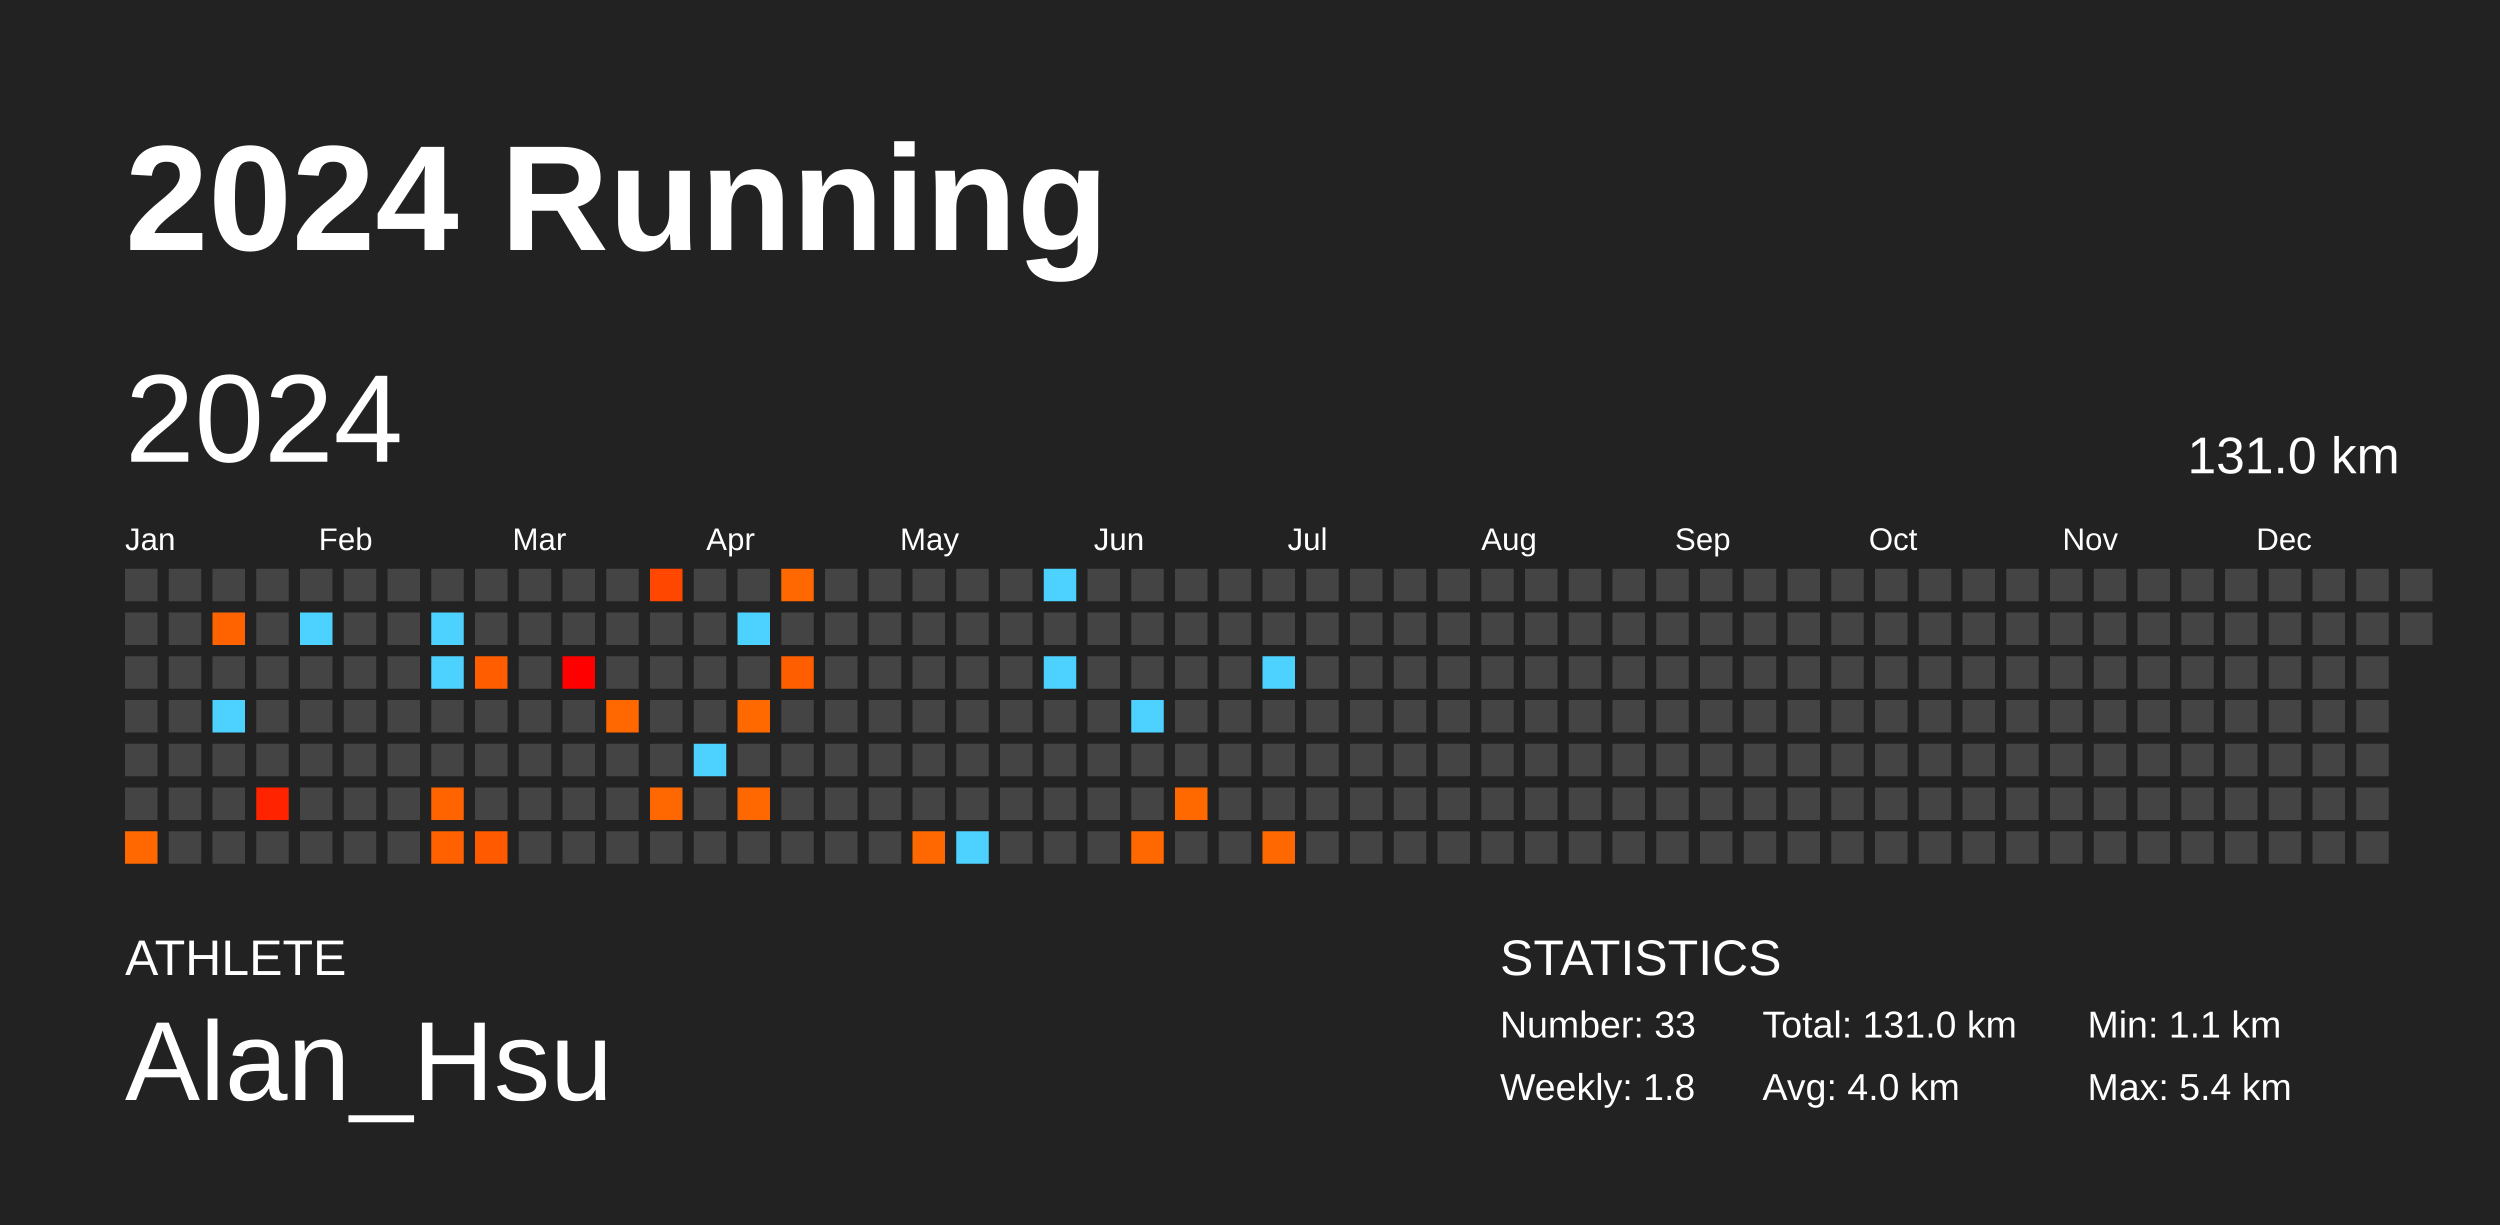
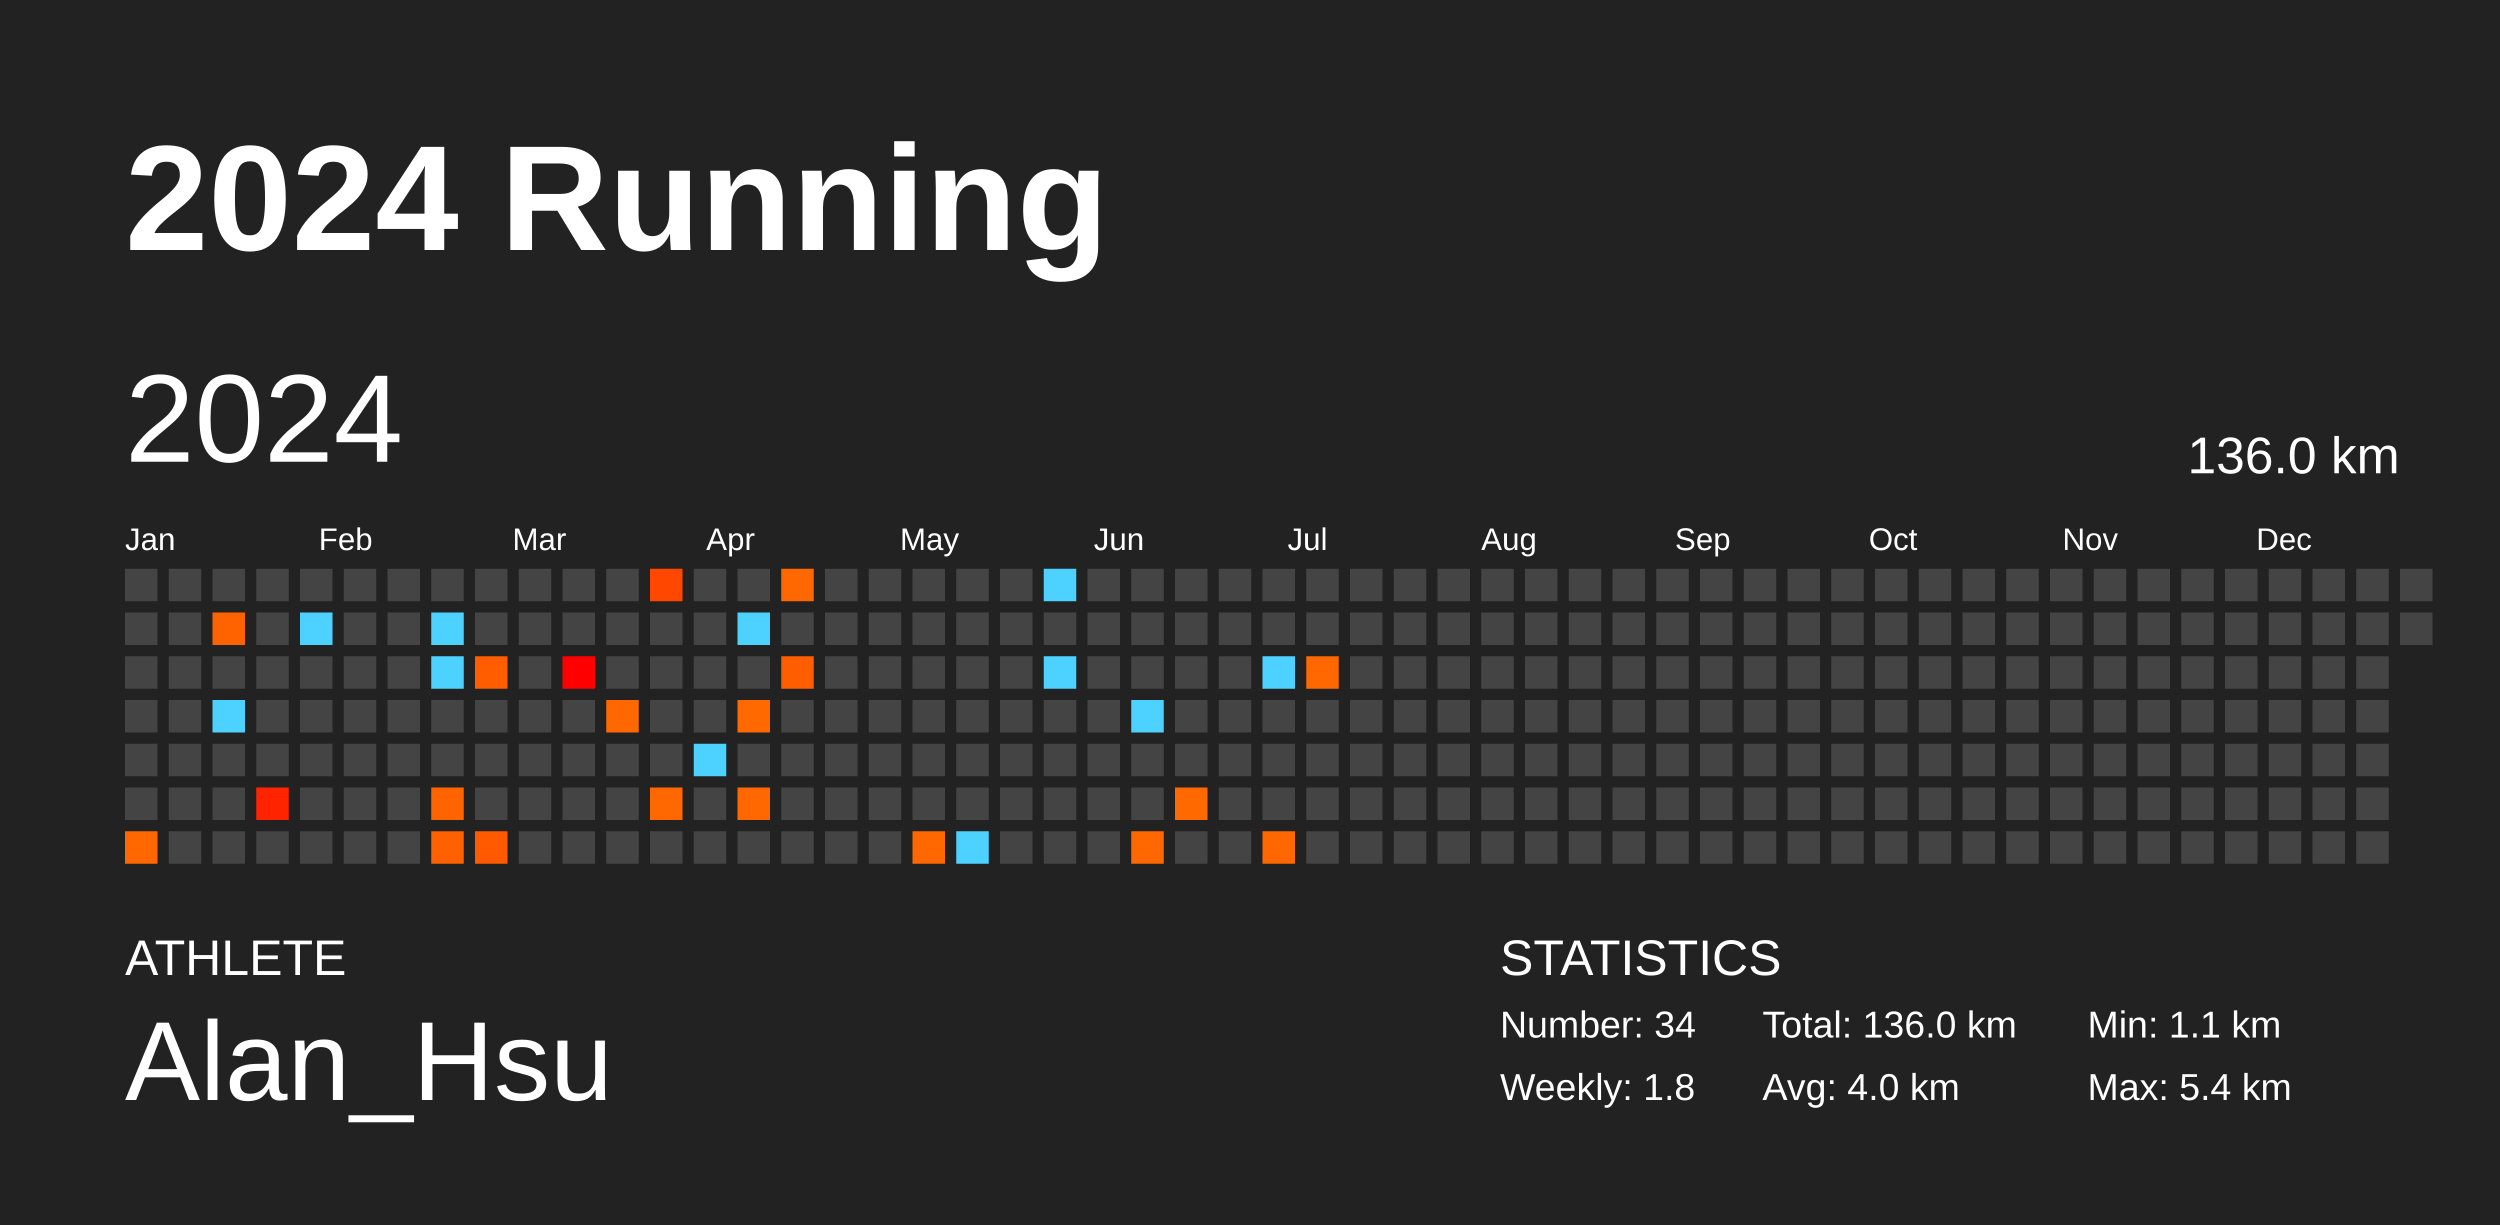
<svg xmlns="http://www.w3.org/2000/svg" baseProfile="full" height="98mm" version="1.1" viewBox="0,0,200,98" width="200mm">
  <defs />
  <rect fill="#222222" height="98" width="200" x="0" y="0" />
  <text fill="#FFFFFF" style="font-size:12px; font-family:Arial; font-weight:bold;" x="10" y="20">2024 Running</text>
  <text fill="#FFFFFF" style="font-size:4px; font-family:Arial" x="10" y="78">ATHLETE</text>
  <text fill="#FFFFFF" style="font-size:9px; font-family:Arial" x="10" y="88">Alan_Hsu</text>
  <text fill="#FFFFFF" style="font-size:4px; font-family:Arial" x="120" y="78">STATISTICS</text>
-   <text fill="#FFFFFF" style="font-size:3px; font-family:Arial" x="120" y="83">Number: 33</text>
+   <text fill="#FFFFFF" style="font-size:3px; font-family:Arial" x="120" y="83">Number: 34</text>
  <text fill="#FFFFFF" style="font-size:3px; font-family:Arial" x="120" y="88">Weekly: 1.8</text>
-   <text fill="#FFFFFF" style="font-size:3px; font-family:Arial" x="141" y="83">Total: 131.0 km</text>
+   <text fill="#FFFFFF" style="font-size:3px; font-family:Arial" x="141" y="83">Total: 136.0 km</text>
  <text fill="#FFFFFF" style="font-size:3px; font-family:Arial" x="141" y="88">Avg: 4.0 km</text>
  <text fill="#FFFFFF" style="font-size:3px; font-family:Arial" x="167" y="83">Min: 1.1 km</text>
  <text fill="#FFFFFF" style="font-size:3px; font-family:Arial" x="167" y="88">Max: 5.4 km</text>
  <text dominant-baseline="hanging" fill="#FFFFFF" style="font-size:10.0px; font-family:Arial;" x="10" y="30">2024</text>
-   <text dominant-baseline="hanging" fill="#FFFFFF" style="font-size:4.125px; font-family:Arial;" x="175" y="35">131.0 km</text>
+   <text dominant-baseline="hanging" fill="#FFFFFF" style="font-size:4.125px; font-family:Arial;" x="175" y="35">136.0 km</text>
  <text fill="#FFFFFF" style="font-size:2.5px; font-family:Arial" x="10.0" y="44">Jan</text>
  <text fill="#FFFFFF" style="font-size:2.5px; font-family:Arial" x="25.5" y="44">Feb</text>
  <text fill="#FFFFFF" style="font-size:2.5px; font-family:Arial" x="41.0" y="44">Mar</text>
  <text fill="#FFFFFF" style="font-size:2.5px; font-family:Arial" x="56.5" y="44">Apr</text>
  <text fill="#FFFFFF" style="font-size:2.5px; font-family:Arial" x="72.0" y="44">May</text>
  <text fill="#FFFFFF" style="font-size:2.5px; font-family:Arial" x="87.5" y="44">Jun</text>
  <text fill="#FFFFFF" style="font-size:2.5px; font-family:Arial" x="103.0" y="44">Jul</text>
  <text fill="#FFFFFF" style="font-size:2.5px; font-family:Arial" x="118.5" y="44">Aug</text>
  <text fill="#FFFFFF" style="font-size:2.5px; font-family:Arial" x="134.0" y="44">Sep</text>
  <text fill="#FFFFFF" style="font-size:2.5px; font-family:Arial" x="149.5" y="44">Oct</text>
  <text fill="#FFFFFF" style="font-size:2.5px; font-family:Arial" x="165.0" y="44">Nov</text>
  <text fill="#FFFFFF" style="font-size:2.5px; font-family:Arial" x="180.5" y="44">Dec</text>
  <rect fill="#444444" height="2.6" width="2.6" x="10.0" y="45.5" />
  <rect fill="#444444" height="2.6" width="2.6" x="10.0" y="49.0" />
  <rect fill="#444444" height="2.6" width="2.6" x="10.0" y="52.5" />
  <rect fill="#444444" height="2.6" width="2.6" x="10.0" y="56.0" />
  <rect fill="#444444" height="2.6" width="2.6" x="10.0" y="59.5" />
  <rect fill="#444444" height="2.6" width="2.6" x="10.0" y="63.0" />
  <rect fill="#ff6800" height="2.6" width="2.6" x="10.0" y="66.5" />
  <rect fill="#444444" height="2.6" width="2.6" x="13.5" y="45.5" />
  <rect fill="#444444" height="2.6" width="2.6" x="13.5" y="49.0" />
  <rect fill="#444444" height="2.6" width="2.6" x="13.5" y="52.5" />
  <rect fill="#444444" height="2.6" width="2.6" x="13.5" y="56.0" />
  <rect fill="#444444" height="2.6" width="2.6" x="13.5" y="59.5" />
  <rect fill="#444444" height="2.6" width="2.6" x="13.5" y="63.0" />
  <rect fill="#444444" height="2.6" width="2.6" x="13.5" y="66.5" />
  <rect fill="#444444" height="2.6" width="2.6" x="17.0" y="45.5" />
  <rect fill="#ff6300" height="2.6" width="2.6" x="17.0" y="49.0" />
  <rect fill="#444444" height="2.6" width="2.6" x="17.0" y="52.5" />
  <rect fill="#4dd2ff" height="2.6" width="2.6" x="17.0" y="56.0" />
  <rect fill="#444444" height="2.6" width="2.6" x="17.0" y="59.5" />
  <rect fill="#444444" height="2.6" width="2.6" x="17.0" y="63.0" />
  <rect fill="#444444" height="2.6" width="2.6" x="17.0" y="66.5" />
  <rect fill="#444444" height="2.6" width="2.6" x="20.5" y="45.5" />
  <rect fill="#444444" height="2.6" width="2.6" x="20.5" y="49.0" />
  <rect fill="#444444" height="2.6" width="2.6" x="20.5" y="52.5" />
  <rect fill="#444444" height="2.6" width="2.6" x="20.5" y="56.0" />
  <rect fill="#444444" height="2.6" width="2.6" x="20.5" y="59.5" />
  <rect fill="#ff2300" height="2.6" width="2.6" x="20.5" y="63.0" />
  <rect fill="#444444" height="2.6" width="2.6" x="20.5" y="66.5" />
  <rect fill="#444444" height="2.6" width="2.6" x="24.0" y="45.5" />
  <rect fill="#4dd2ff" height="2.6" width="2.6" x="24.0" y="49.0" />
  <rect fill="#444444" height="2.6" width="2.6" x="24.0" y="52.5" />
  <rect fill="#444444" height="2.6" width="2.6" x="24.0" y="56.0" />
  <rect fill="#444444" height="2.6" width="2.6" x="24.0" y="59.5" />
  <rect fill="#444444" height="2.6" width="2.6" x="24.0" y="63.0" />
  <rect fill="#444444" height="2.6" width="2.6" x="24.0" y="66.5" />
  <rect fill="#444444" height="2.6" width="2.6" x="27.5" y="45.5" />
  <rect fill="#444444" height="2.6" width="2.6" x="27.5" y="49.0" />
  <rect fill="#444444" height="2.6" width="2.6" x="27.5" y="52.5" />
  <rect fill="#444444" height="2.6" width="2.6" x="27.5" y="56.0" />
  <rect fill="#444444" height="2.6" width="2.6" x="27.5" y="59.5" />
  <rect fill="#444444" height="2.6" width="2.6" x="27.5" y="63.0" />
  <rect fill="#444444" height="2.6" width="2.6" x="27.5" y="66.5" />
  <rect fill="#444444" height="2.6" width="2.6" x="31.0" y="45.5" />
  <rect fill="#444444" height="2.6" width="2.6" x="31.0" y="49.0" />
  <rect fill="#444444" height="2.6" width="2.6" x="31.0" y="52.5" />
  <rect fill="#444444" height="2.6" width="2.6" x="31.0" y="56.0" />
  <rect fill="#444444" height="2.6" width="2.6" x="31.0" y="59.5" />
  <rect fill="#444444" height="2.6" width="2.6" x="31.0" y="63.0" />
  <rect fill="#444444" height="2.6" width="2.6" x="31.0" y="66.5" />
  <rect fill="#444444" height="2.6" width="2.6" x="34.5" y="45.5" />
  <rect fill="#4dd2ff" height="2.6" width="2.6" x="34.5" y="49.0" />
  <rect fill="#4dd2ff" height="2.6" width="2.6" x="34.5" y="52.5" />
  <rect fill="#444444" height="2.6" width="2.6" x="34.5" y="56.0" />
  <rect fill="#444444" height="2.6" width="2.6" x="34.5" y="59.5" />
  <rect fill="#ff6400" height="2.6" width="2.6" x="34.5" y="63.0" />
  <rect fill="#ff6100" height="2.6" width="2.6" x="34.5" y="66.5" />
  <rect fill="#444444" height="2.6" width="2.6" x="38.0" y="45.5" />
  <rect fill="#444444" height="2.6" width="2.6" x="38.0" y="49.0" />
  <rect fill="#ff5d00" height="2.6" width="2.6" x="38.0" y="52.5" />
  <rect fill="#444444" height="2.6" width="2.6" x="38.0" y="56.0" />
  <rect fill="#444444" height="2.6" width="2.6" x="38.0" y="59.5" />
  <rect fill="#444444" height="2.6" width="2.6" x="38.0" y="63.0" />
  <rect fill="#ff5a00" height="2.6" width="2.6" x="38.0" y="66.5" />
  <rect fill="#444444" height="2.6" width="2.6" x="41.5" y="45.5" />
  <rect fill="#444444" height="2.6" width="2.6" x="41.5" y="49.0" />
  <rect fill="#444444" height="2.6" width="2.6" x="41.5" y="52.5" />
  <rect fill="#444444" height="2.6" width="2.6" x="41.5" y="56.0" />
  <rect fill="#444444" height="2.6" width="2.6" x="41.5" y="59.5" />
  <rect fill="#444444" height="2.6" width="2.6" x="41.5" y="63.0" />
  <rect fill="#444444" height="2.6" width="2.6" x="41.5" y="66.5" />
  <rect fill="#444444" height="2.6" width="2.6" x="45.0" y="45.5" />
  <rect fill="#444444" height="2.6" width="2.6" x="45.0" y="49.0" />
  <rect fill="#ff0000" height="2.6" width="2.6" x="45.0" y="52.5" />
  <rect fill="#444444" height="2.6" width="2.6" x="45.0" y="56.0" />
  <rect fill="#444444" height="2.6" width="2.6" x="45.0" y="59.5" />
  <rect fill="#444444" height="2.6" width="2.6" x="45.0" y="63.0" />
  <rect fill="#444444" height="2.6" width="2.6" x="45.0" y="66.5" />
  <rect fill="#444444" height="2.6" width="2.6" x="48.5" y="45.5" />
  <rect fill="#444444" height="2.6" width="2.6" x="48.5" y="49.0" />
  <rect fill="#444444" height="2.6" width="2.6" x="48.5" y="52.5" />
  <rect fill="#ff6700" height="2.6" width="2.6" x="48.5" y="56.0" />
  <rect fill="#444444" height="2.6" width="2.6" x="48.5" y="59.5" />
  <rect fill="#444444" height="2.6" width="2.6" x="48.5" y="63.0" />
  <rect fill="#444444" height="2.6" width="2.6" x="48.5" y="66.5" />
  <rect fill="#ff4700" height="2.6" width="2.6" x="52.0" y="45.5" />
  <rect fill="#444444" height="2.6" width="2.6" x="52.0" y="49.0" />
  <rect fill="#444444" height="2.6" width="2.6" x="52.0" y="52.5" />
  <rect fill="#444444" height="2.6" width="2.6" x="52.0" y="56.0" />
  <rect fill="#444444" height="2.6" width="2.6" x="52.0" y="59.5" />
  <rect fill="#ff6800" height="2.6" width="2.6" x="52.0" y="63.0" />
  <rect fill="#444444" height="2.6" width="2.6" x="52.0" y="66.5" />
  <rect fill="#444444" height="2.6" width="2.6" x="55.5" y="45.5" />
  <rect fill="#444444" height="2.6" width="2.6" x="55.5" y="49.0" />
  <rect fill="#444444" height="2.6" width="2.6" x="55.5" y="52.5" />
  <rect fill="#444444" height="2.6" width="2.6" x="55.5" y="56.0" />
  <rect fill="#4dd2ff" height="2.6" width="2.6" x="55.5" y="59.5" />
  <rect fill="#444444" height="2.6" width="2.6" x="55.5" y="63.0" />
  <rect fill="#444444" height="2.6" width="2.6" x="55.5" y="66.5" />
  <rect fill="#444444" height="2.6" width="2.6" x="59.0" y="45.5" />
  <rect fill="#4dd2ff" height="2.6" width="2.6" x="59.0" y="49.0" />
  <rect fill="#444444" height="2.6" width="2.6" x="59.0" y="52.5" />
  <rect fill="#ff6900" height="2.6" width="2.6" x="59.0" y="56.0" />
  <rect fill="#444444" height="2.6" width="2.6" x="59.0" y="59.5" />
  <rect fill="#ff6800" height="2.6" width="2.6" x="59.0" y="63.0" />
  <rect fill="#444444" height="2.6" width="2.6" x="59.0" y="66.5" />
  <rect fill="#ff6700" height="2.6" width="2.6" x="62.5" y="45.5" />
  <rect fill="#444444" height="2.6" width="2.6" x="62.5" y="49.0" />
  <rect fill="#ff5e00" height="2.6" width="2.6" x="62.5" y="52.5" />
  <rect fill="#444444" height="2.6" width="2.6" x="62.5" y="56.0" />
  <rect fill="#444444" height="2.6" width="2.6" x="62.5" y="59.5" />
  <rect fill="#444444" height="2.6" width="2.6" x="62.5" y="63.0" />
  <rect fill="#444444" height="2.6" width="2.6" x="62.5" y="66.5" />
  <rect fill="#444444" height="2.6" width="2.6" x="66.0" y="45.5" />
  <rect fill="#444444" height="2.6" width="2.6" x="66.0" y="49.0" />
  <rect fill="#444444" height="2.6" width="2.6" x="66.0" y="52.5" />
  <rect fill="#444444" height="2.6" width="2.6" x="66.0" y="56.0" />
  <rect fill="#444444" height="2.6" width="2.6" x="66.0" y="59.5" />
  <rect fill="#444444" height="2.6" width="2.6" x="66.0" y="63.0" />
  <rect fill="#444444" height="2.6" width="2.6" x="66.0" y="66.5" />
  <rect fill="#444444" height="2.6" width="2.6" x="69.5" y="45.5" />
  <rect fill="#444444" height="2.6" width="2.6" x="69.5" y="49.0" />
  <rect fill="#444444" height="2.6" width="2.6" x="69.5" y="52.5" />
  <rect fill="#444444" height="2.6" width="2.6" x="69.5" y="56.0" />
  <rect fill="#444444" height="2.6" width="2.6" x="69.5" y="59.5" />
  <rect fill="#444444" height="2.6" width="2.6" x="69.5" y="63.0" />
  <rect fill="#444444" height="2.6" width="2.6" x="69.5" y="66.5" />
  <rect fill="#444444" height="2.6" width="2.6" x="73.0" y="45.5" />
  <rect fill="#444444" height="2.6" width="2.6" x="73.0" y="49.0" />
  <rect fill="#444444" height="2.6" width="2.6" x="73.0" y="52.5" />
  <rect fill="#444444" height="2.6" width="2.6" x="73.0" y="56.0" />
  <rect fill="#444444" height="2.6" width="2.6" x="73.0" y="59.5" />
  <rect fill="#444444" height="2.6" width="2.6" x="73.0" y="63.0" />
  <rect fill="#ff6700" height="2.6" width="2.6" x="73.0" y="66.5" />
  <rect fill="#444444" height="2.6" width="2.6" x="76.5" y="45.5" />
  <rect fill="#444444" height="2.6" width="2.6" x="76.5" y="49.0" />
  <rect fill="#444444" height="2.6" width="2.6" x="76.5" y="52.5" />
  <rect fill="#444444" height="2.6" width="2.6" x="76.5" y="56.0" />
  <rect fill="#444444" height="2.6" width="2.6" x="76.5" y="59.5" />
  <rect fill="#444444" height="2.6" width="2.6" x="76.5" y="63.0" />
  <rect fill="#4dd2ff" height="2.6" width="2.6" x="76.5" y="66.5" />
  <rect fill="#444444" height="2.6" width="2.6" x="80.0" y="45.5" />
  <rect fill="#444444" height="2.6" width="2.6" x="80.0" y="49.0" />
  <rect fill="#444444" height="2.6" width="2.6" x="80.0" y="52.5" />
  <rect fill="#444444" height="2.6" width="2.6" x="80.0" y="56.0" />
  <rect fill="#444444" height="2.6" width="2.6" x="80.0" y="59.5" />
  <rect fill="#444444" height="2.6" width="2.6" x="80.0" y="63.0" />
  <rect fill="#444444" height="2.6" width="2.6" x="80.0" y="66.5" />
  <rect fill="#4dd2ff" height="2.6" width="2.6" x="83.5" y="45.5" />
  <rect fill="#444444" height="2.6" width="2.6" x="83.5" y="49.0" />
  <rect fill="#4dd2ff" height="2.6" width="2.6" x="83.5" y="52.5" />
  <rect fill="#444444" height="2.6" width="2.6" x="83.5" y="56.0" />
  <rect fill="#444444" height="2.6" width="2.6" x="83.5" y="59.5" />
  <rect fill="#444444" height="2.6" width="2.6" x="83.5" y="63.0" />
  <rect fill="#444444" height="2.6" width="2.6" x="83.5" y="66.5" />
  <rect fill="#444444" height="2.6" width="2.6" x="87.0" y="45.5" />
  <rect fill="#444444" height="2.6" width="2.6" x="87.0" y="49.0" />
  <rect fill="#444444" height="2.6" width="2.6" x="87.0" y="52.5" />
  <rect fill="#444444" height="2.6" width="2.6" x="87.0" y="56.0" />
  <rect fill="#444444" height="2.6" width="2.6" x="87.0" y="59.5" />
  <rect fill="#444444" height="2.6" width="2.6" x="87.0" y="63.0" />
  <rect fill="#444444" height="2.6" width="2.6" x="87.0" y="66.5" />
  <rect fill="#444444" height="2.6" width="2.6" x="90.5" y="45.5" />
  <rect fill="#444444" height="2.6" width="2.6" x="90.5" y="49.0" />
  <rect fill="#444444" height="2.6" width="2.6" x="90.5" y="52.5" />
  <rect fill="#4dd2ff" height="2.6" width="2.6" x="90.5" y="56.0" />
  <rect fill="#444444" height="2.6" width="2.6" x="90.5" y="59.5" />
  <rect fill="#444444" height="2.6" width="2.6" x="90.5" y="63.0" />
  <rect fill="#ff6800" height="2.6" width="2.6" x="90.5" y="66.5" />
  <rect fill="#444444" height="2.6" width="2.6" x="94.0" y="45.5" />
  <rect fill="#444444" height="2.6" width="2.6" x="94.0" y="49.0" />
  <rect fill="#444444" height="2.6" width="2.6" x="94.0" y="52.5" />
  <rect fill="#444444" height="2.6" width="2.6" x="94.0" y="56.0" />
  <rect fill="#444444" height="2.6" width="2.6" x="94.0" y="59.5" />
  <rect fill="#ff6900" height="2.6" width="2.6" x="94.0" y="63.0" />
  <rect fill="#444444" height="2.6" width="2.6" x="94.0" y="66.5" />
  <rect fill="#444444" height="2.6" width="2.6" x="97.5" y="45.5" />
  <rect fill="#444444" height="2.6" width="2.6" x="97.5" y="49.0" />
  <rect fill="#444444" height="2.6" width="2.6" x="97.5" y="52.5" />
  <rect fill="#444444" height="2.6" width="2.6" x="97.5" y="56.0" />
  <rect fill="#444444" height="2.6" width="2.6" x="97.5" y="59.5" />
  <rect fill="#444444" height="2.6" width="2.6" x="97.5" y="63.0" />
  <rect fill="#444444" height="2.6" width="2.6" x="97.5" y="66.5" />
  <rect fill="#444444" height="2.6" width="2.6" x="101.0" y="45.5" />
  <rect fill="#444444" height="2.6" width="2.6" x="101.0" y="49.0" />
  <rect fill="#4dd2ff" height="2.6" width="2.6" x="101.0" y="52.5" />
  <rect fill="#444444" height="2.6" width="2.6" x="101.0" y="56.0" />
  <rect fill="#444444" height="2.6" width="2.6" x="101.0" y="59.5" />
  <rect fill="#444444" height="2.6" width="2.6" x="101.0" y="63.0" />
  <rect fill="#ff6800" height="2.6" width="2.6" x="101.0" y="66.5" />
  <rect fill="#444444" height="2.6" width="2.6" x="104.5" y="45.5" />
  <rect fill="#444444" height="2.6" width="2.6" x="104.5" y="49.0" />
-   <rect fill="#444444" height="2.6" width="2.6" x="104.5" y="52.5" />
+   <rect fill="#ff6700" height="2.6" width="2.6" x="104.5" y="52.5" />
  <rect fill="#444444" height="2.6" width="2.6" x="104.5" y="56.0" />
  <rect fill="#444444" height="2.6" width="2.6" x="104.5" y="59.5" />
  <rect fill="#444444" height="2.6" width="2.6" x="104.5" y="63.0" />
  <rect fill="#444444" height="2.6" width="2.6" x="104.5" y="66.5" />
  <rect fill="#444444" height="2.6" width="2.6" x="108.0" y="45.5" />
  <rect fill="#444444" height="2.6" width="2.6" x="108.0" y="49.0" />
  <rect fill="#444444" height="2.6" width="2.6" x="108.0" y="52.5" />
  <rect fill="#444444" height="2.6" width="2.6" x="108.0" y="56.0" />
  <rect fill="#444444" height="2.6" width="2.6" x="108.0" y="59.5" />
  <rect fill="#444444" height="2.6" width="2.6" x="108.0" y="63.0" />
  <rect fill="#444444" height="2.6" width="2.6" x="108.0" y="66.5" />
  <rect fill="#444444" height="2.6" width="2.6" x="111.5" y="45.5" />
  <rect fill="#444444" height="2.6" width="2.6" x="111.5" y="49.0" />
  <rect fill="#444444" height="2.6" width="2.6" x="111.5" y="52.5" />
  <rect fill="#444444" height="2.6" width="2.6" x="111.5" y="56.0" />
  <rect fill="#444444" height="2.6" width="2.6" x="111.5" y="59.5" />
  <rect fill="#444444" height="2.6" width="2.6" x="111.5" y="63.0" />
  <rect fill="#444444" height="2.6" width="2.6" x="111.5" y="66.5" />
  <rect fill="#444444" height="2.6" width="2.6" x="115.0" y="45.5" />
  <rect fill="#444444" height="2.6" width="2.6" x="115.0" y="49.0" />
  <rect fill="#444444" height="2.6" width="2.6" x="115.0" y="52.5" />
  <rect fill="#444444" height="2.6" width="2.6" x="115.0" y="56.0" />
  <rect fill="#444444" height="2.6" width="2.6" x="115.0" y="59.5" />
  <rect fill="#444444" height="2.6" width="2.6" x="115.0" y="63.0" />
  <rect fill="#444444" height="2.6" width="2.6" x="115.0" y="66.5" />
  <rect fill="#444444" height="2.6" width="2.6" x="118.5" y="45.5" />
  <rect fill="#444444" height="2.6" width="2.6" x="118.5" y="49.0" />
  <rect fill="#444444" height="2.6" width="2.6" x="118.5" y="52.5" />
  <rect fill="#444444" height="2.6" width="2.6" x="118.5" y="56.0" />
  <rect fill="#444444" height="2.6" width="2.6" x="118.5" y="59.5" />
  <rect fill="#444444" height="2.6" width="2.6" x="118.5" y="63.0" />
  <rect fill="#444444" height="2.6" width="2.6" x="118.5" y="66.5" />
  <rect fill="#444444" height="2.6" width="2.6" x="122.0" y="45.5" />
  <rect fill="#444444" height="2.6" width="2.6" x="122.0" y="49.0" />
  <rect fill="#444444" height="2.6" width="2.6" x="122.0" y="52.5" />
  <rect fill="#444444" height="2.6" width="2.6" x="122.0" y="56.0" />
  <rect fill="#444444" height="2.6" width="2.6" x="122.0" y="59.5" />
  <rect fill="#444444" height="2.6" width="2.6" x="122.0" y="63.0" />
  <rect fill="#444444" height="2.6" width="2.6" x="122.0" y="66.5" />
  <rect fill="#444444" height="2.6" width="2.6" x="125.5" y="45.5" />
  <rect fill="#444444" height="2.6" width="2.6" x="125.5" y="49.0" />
  <rect fill="#444444" height="2.6" width="2.6" x="125.5" y="52.5" />
  <rect fill="#444444" height="2.6" width="2.6" x="125.5" y="56.0" />
  <rect fill="#444444" height="2.6" width="2.6" x="125.5" y="59.5" />
  <rect fill="#444444" height="2.6" width="2.6" x="125.5" y="63.0" />
  <rect fill="#444444" height="2.6" width="2.6" x="125.5" y="66.5" />
  <rect fill="#444444" height="2.6" width="2.6" x="129.0" y="45.5" />
  <rect fill="#444444" height="2.6" width="2.6" x="129.0" y="49.0" />
  <rect fill="#444444" height="2.6" width="2.6" x="129.0" y="52.5" />
  <rect fill="#444444" height="2.6" width="2.6" x="129.0" y="56.0" />
  <rect fill="#444444" height="2.6" width="2.6" x="129.0" y="59.5" />
  <rect fill="#444444" height="2.6" width="2.6" x="129.0" y="63.0" />
  <rect fill="#444444" height="2.6" width="2.6" x="129.0" y="66.5" />
  <rect fill="#444444" height="2.6" width="2.6" x="132.5" y="45.5" />
  <rect fill="#444444" height="2.6" width="2.6" x="132.5" y="49.0" />
  <rect fill="#444444" height="2.6" width="2.6" x="132.5" y="52.5" />
  <rect fill="#444444" height="2.6" width="2.6" x="132.5" y="56.0" />
  <rect fill="#444444" height="2.6" width="2.6" x="132.5" y="59.5" />
  <rect fill="#444444" height="2.6" width="2.6" x="132.5" y="63.0" />
  <rect fill="#444444" height="2.6" width="2.6" x="132.5" y="66.5" />
  <rect fill="#444444" height="2.6" width="2.6" x="136.0" y="45.5" />
  <rect fill="#444444" height="2.6" width="2.6" x="136.0" y="49.0" />
  <rect fill="#444444" height="2.6" width="2.6" x="136.0" y="52.5" />
  <rect fill="#444444" height="2.6" width="2.6" x="136.0" y="56.0" />
  <rect fill="#444444" height="2.6" width="2.6" x="136.0" y="59.5" />
  <rect fill="#444444" height="2.6" width="2.6" x="136.0" y="63.0" />
  <rect fill="#444444" height="2.6" width="2.6" x="136.0" y="66.5" />
  <rect fill="#444444" height="2.6" width="2.6" x="139.5" y="45.5" />
  <rect fill="#444444" height="2.6" width="2.6" x="139.5" y="49.0" />
  <rect fill="#444444" height="2.6" width="2.6" x="139.5" y="52.5" />
  <rect fill="#444444" height="2.6" width="2.6" x="139.5" y="56.0" />
  <rect fill="#444444" height="2.6" width="2.6" x="139.5" y="59.5" />
  <rect fill="#444444" height="2.6" width="2.6" x="139.5" y="63.0" />
  <rect fill="#444444" height="2.6" width="2.6" x="139.5" y="66.5" />
  <rect fill="#444444" height="2.6" width="2.6" x="143.0" y="45.5" />
  <rect fill="#444444" height="2.6" width="2.6" x="143.0" y="49.0" />
  <rect fill="#444444" height="2.6" width="2.6" x="143.0" y="52.5" />
  <rect fill="#444444" height="2.6" width="2.6" x="143.0" y="56.0" />
  <rect fill="#444444" height="2.6" width="2.6" x="143.0" y="59.5" />
  <rect fill="#444444" height="2.6" width="2.6" x="143.0" y="63.0" />
  <rect fill="#444444" height="2.6" width="2.6" x="143.0" y="66.5" />
  <rect fill="#444444" height="2.6" width="2.6" x="146.5" y="45.5" />
  <rect fill="#444444" height="2.6" width="2.6" x="146.5" y="49.0" />
  <rect fill="#444444" height="2.6" width="2.6" x="146.5" y="52.5" />
  <rect fill="#444444" height="2.6" width="2.6" x="146.5" y="56.0" />
  <rect fill="#444444" height="2.6" width="2.6" x="146.5" y="59.5" />
  <rect fill="#444444" height="2.6" width="2.6" x="146.5" y="63.0" />
  <rect fill="#444444" height="2.6" width="2.6" x="146.5" y="66.5" />
  <rect fill="#444444" height="2.6" width="2.6" x="150.0" y="45.5" />
  <rect fill="#444444" height="2.6" width="2.6" x="150.0" y="49.0" />
  <rect fill="#444444" height="2.6" width="2.6" x="150.0" y="52.5" />
  <rect fill="#444444" height="2.6" width="2.6" x="150.0" y="56.0" />
  <rect fill="#444444" height="2.6" width="2.6" x="150.0" y="59.5" />
  <rect fill="#444444" height="2.6" width="2.6" x="150.0" y="63.0" />
  <rect fill="#444444" height="2.6" width="2.6" x="150.0" y="66.5" />
  <rect fill="#444444" height="2.6" width="2.6" x="153.5" y="45.5" />
  <rect fill="#444444" height="2.6" width="2.6" x="153.5" y="49.0" />
  <rect fill="#444444" height="2.6" width="2.6" x="153.5" y="52.5" />
  <rect fill="#444444" height="2.6" width="2.6" x="153.5" y="56.0" />
  <rect fill="#444444" height="2.6" width="2.6" x="153.5" y="59.5" />
  <rect fill="#444444" height="2.6" width="2.6" x="153.5" y="63.0" />
  <rect fill="#444444" height="2.6" width="2.6" x="153.5" y="66.5" />
  <rect fill="#444444" height="2.6" width="2.6" x="157.0" y="45.5" />
  <rect fill="#444444" height="2.6" width="2.6" x="157.0" y="49.0" />
  <rect fill="#444444" height="2.6" width="2.6" x="157.0" y="52.5" />
  <rect fill="#444444" height="2.6" width="2.6" x="157.0" y="56.0" />
  <rect fill="#444444" height="2.6" width="2.6" x="157.0" y="59.5" />
  <rect fill="#444444" height="2.6" width="2.6" x="157.0" y="63.0" />
  <rect fill="#444444" height="2.6" width="2.6" x="157.0" y="66.5" />
  <rect fill="#444444" height="2.6" width="2.6" x="160.5" y="45.5" />
  <rect fill="#444444" height="2.6" width="2.6" x="160.5" y="49.0" />
  <rect fill="#444444" height="2.6" width="2.6" x="160.5" y="52.5" />
  <rect fill="#444444" height="2.6" width="2.6" x="160.5" y="56.0" />
  <rect fill="#444444" height="2.6" width="2.6" x="160.5" y="59.5" />
  <rect fill="#444444" height="2.6" width="2.6" x="160.5" y="63.0" />
  <rect fill="#444444" height="2.6" width="2.6" x="160.5" y="66.5" />
  <rect fill="#444444" height="2.6" width="2.6" x="164.0" y="45.5" />
  <rect fill="#444444" height="2.6" width="2.6" x="164.0" y="49.0" />
  <rect fill="#444444" height="2.6" width="2.6" x="164.0" y="52.5" />
  <rect fill="#444444" height="2.6" width="2.6" x="164.0" y="56.0" />
  <rect fill="#444444" height="2.6" width="2.6" x="164.0" y="59.5" />
  <rect fill="#444444" height="2.6" width="2.6" x="164.0" y="63.0" />
  <rect fill="#444444" height="2.6" width="2.6" x="164.0" y="66.5" />
  <rect fill="#444444" height="2.6" width="2.6" x="167.5" y="45.5" />
  <rect fill="#444444" height="2.6" width="2.6" x="167.5" y="49.0" />
  <rect fill="#444444" height="2.6" width="2.6" x="167.5" y="52.5" />
  <rect fill="#444444" height="2.6" width="2.6" x="167.5" y="56.0" />
  <rect fill="#444444" height="2.6" width="2.6" x="167.5" y="59.5" />
  <rect fill="#444444" height="2.6" width="2.6" x="167.5" y="63.0" />
  <rect fill="#444444" height="2.6" width="2.6" x="167.5" y="66.5" />
  <rect fill="#444444" height="2.6" width="2.6" x="171.0" y="45.5" />
  <rect fill="#444444" height="2.6" width="2.6" x="171.0" y="49.0" />
  <rect fill="#444444" height="2.6" width="2.6" x="171.0" y="52.5" />
  <rect fill="#444444" height="2.6" width="2.6" x="171.0" y="56.0" />
  <rect fill="#444444" height="2.6" width="2.6" x="171.0" y="59.5" />
  <rect fill="#444444" height="2.6" width="2.6" x="171.0" y="63.0" />
  <rect fill="#444444" height="2.6" width="2.6" x="171.0" y="66.5" />
  <rect fill="#444444" height="2.6" width="2.6" x="174.5" y="45.5" />
  <rect fill="#444444" height="2.6" width="2.6" x="174.5" y="49.0" />
  <rect fill="#444444" height="2.6" width="2.6" x="174.5" y="52.5" />
  <rect fill="#444444" height="2.6" width="2.6" x="174.5" y="56.0" />
  <rect fill="#444444" height="2.6" width="2.6" x="174.5" y="59.5" />
  <rect fill="#444444" height="2.6" width="2.6" x="174.5" y="63.0" />
  <rect fill="#444444" height="2.6" width="2.6" x="174.5" y="66.5" />
  <rect fill="#444444" height="2.6" width="2.6" x="178.0" y="45.5" />
  <rect fill="#444444" height="2.6" width="2.6" x="178.0" y="49.0" />
  <rect fill="#444444" height="2.6" width="2.6" x="178.0" y="52.5" />
  <rect fill="#444444" height="2.6" width="2.6" x="178.0" y="56.0" />
  <rect fill="#444444" height="2.6" width="2.6" x="178.0" y="59.5" />
  <rect fill="#444444" height="2.6" width="2.6" x="178.0" y="63.0" />
  <rect fill="#444444" height="2.6" width="2.6" x="178.0" y="66.5" />
  <rect fill="#444444" height="2.6" width="2.6" x="181.5" y="45.5" />
  <rect fill="#444444" height="2.6" width="2.6" x="181.5" y="49.0" />
  <rect fill="#444444" height="2.6" width="2.6" x="181.5" y="52.5" />
  <rect fill="#444444" height="2.6" width="2.6" x="181.5" y="56.0" />
  <rect fill="#444444" height="2.6" width="2.6" x="181.5" y="59.5" />
  <rect fill="#444444" height="2.6" width="2.6" x="181.5" y="63.0" />
  <rect fill="#444444" height="2.6" width="2.6" x="181.5" y="66.5" />
  <rect fill="#444444" height="2.6" width="2.6" x="185.0" y="45.5" />
  <rect fill="#444444" height="2.6" width="2.6" x="185.0" y="49.0" />
  <rect fill="#444444" height="2.6" width="2.6" x="185.0" y="52.5" />
  <rect fill="#444444" height="2.6" width="2.6" x="185.0" y="56.0" />
  <rect fill="#444444" height="2.6" width="2.6" x="185.0" y="59.5" />
  <rect fill="#444444" height="2.6" width="2.6" x="185.0" y="63.0" />
  <rect fill="#444444" height="2.6" width="2.6" x="185.0" y="66.5" />
  <rect fill="#444444" height="2.6" width="2.6" x="188.5" y="45.5" />
  <rect fill="#444444" height="2.6" width="2.6" x="188.5" y="49.0" />
  <rect fill="#444444" height="2.6" width="2.6" x="188.5" y="52.5" />
  <rect fill="#444444" height="2.6" width="2.6" x="188.5" y="56.0" />
  <rect fill="#444444" height="2.6" width="2.6" x="188.5" y="59.5" />
  <rect fill="#444444" height="2.6" width="2.6" x="188.5" y="63.0" />
  <rect fill="#444444" height="2.6" width="2.6" x="188.5" y="66.5" />
  <rect fill="#444444" height="2.6" width="2.6" x="192.0" y="45.5" />
  <rect fill="#444444" height="2.6" width="2.6" x="192.0" y="49.0" />
</svg>
